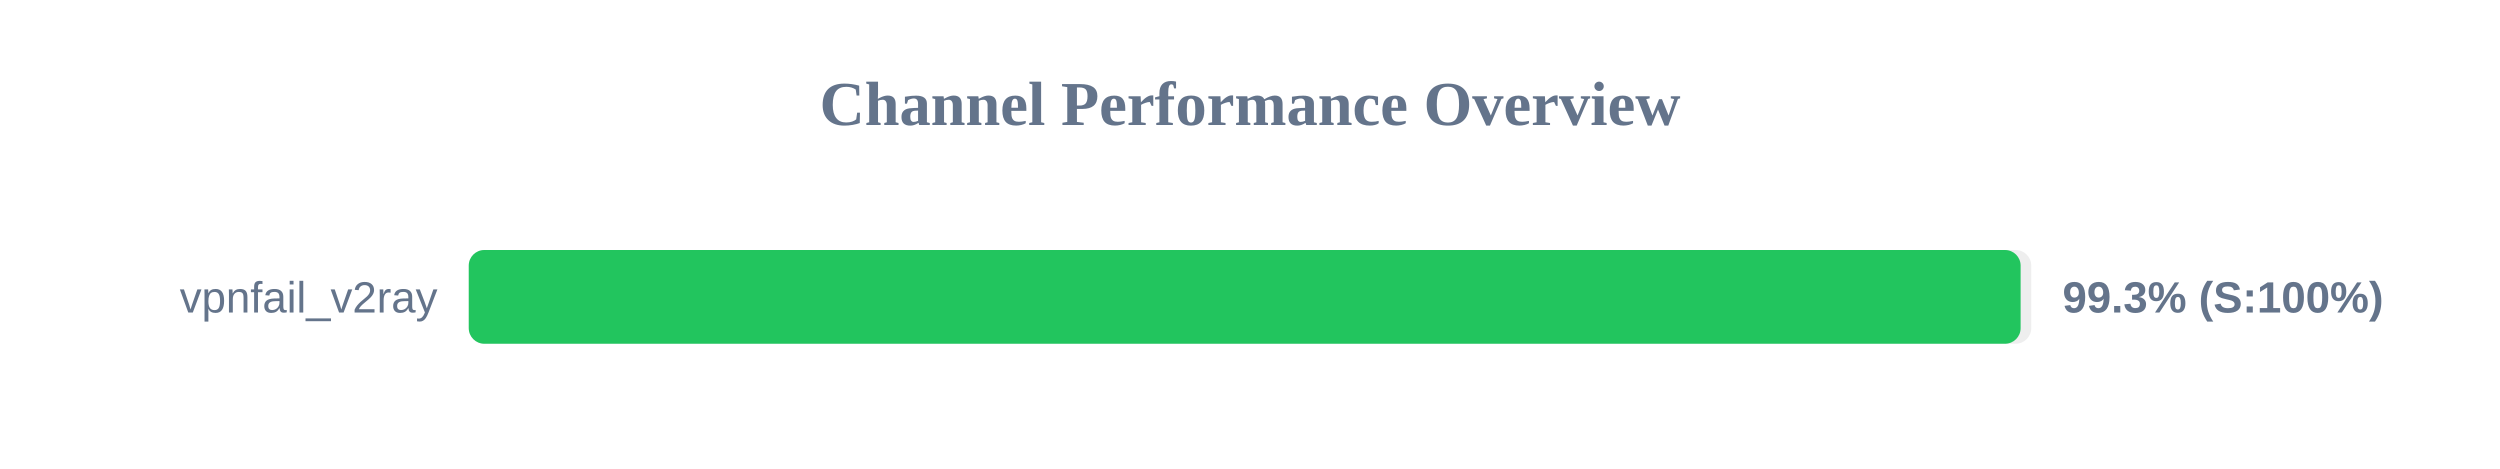
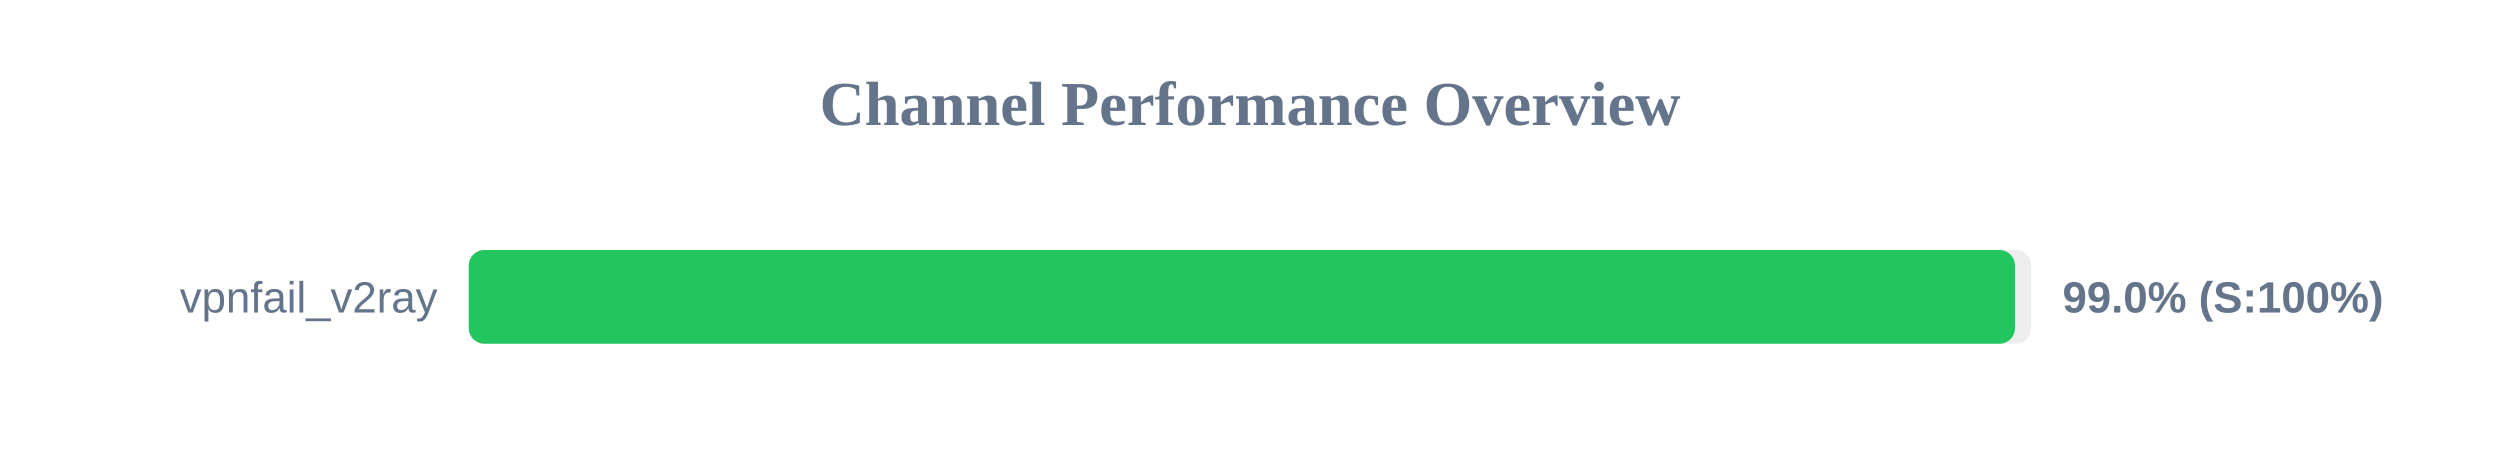
<svg xmlns="http://www.w3.org/2000/svg" width="800" height="150" version="1.1">
  <style>
        .row { font: 14px Arial; fill: #64748b; }
        .score { font: bold 14px Arial; fill: #64748b; }
    </style>
  <text x="400" y="40" text-anchor="middle" font-size="20px" font-weight="bold" fill="#64748b">Channel Performance Overview</text>
  <rect x="150" y="80" width="500" height="30" fill="#eee" rx="5" />
-   <rect x="150" y="80" width="496.6" height="30" fill="#22c55e" rx="5" />
+   <rect x="150" y="80" width="494.8" height="30" fill="#22c55e" rx="5" />
  <text x="140" y="100" text-anchor="end" class="row">vpnfail_v2ray</text>
-   <text x="660" y="100" text-anchor="start" class="score">99.3% (S:100%)</text>
+   <text x="660" y="100" text-anchor="start" class="score">99.0% (S:100%)</text>
</svg>
